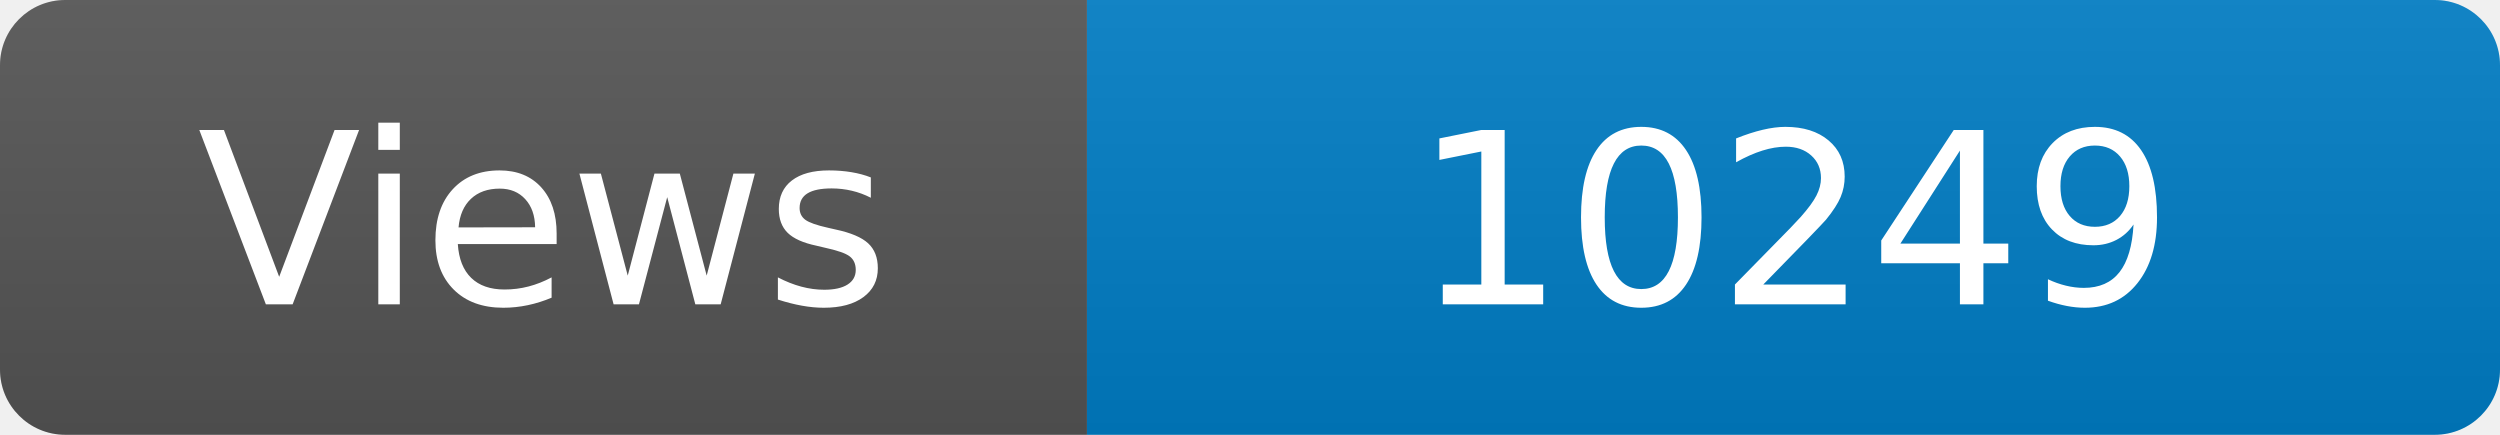
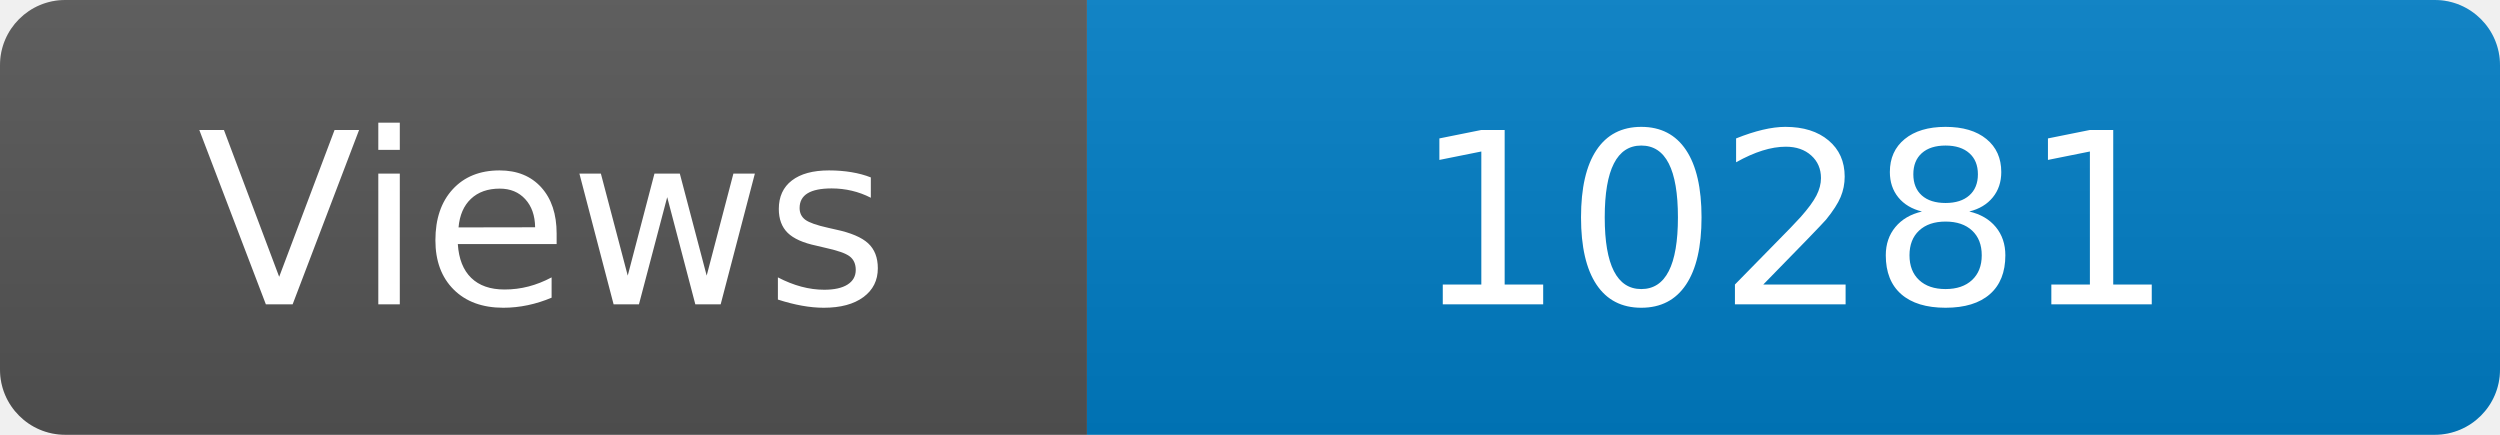
<svg xmlns="http://www.w3.org/2000/svg" width="115" height="20" role="img" aria-label="Maintained?: yes">
  <linearGradient id="s" x2="0" y2="100%">
    <stop offset="0" stop-color="#bbb" stop-opacity=".1" />
    <stop offset="1" stop-opacity=".1" />
  </linearGradient>
  <clipPath id="r">
    <rect width="115" height="20" rx="3" fill="#fff" />
  </clipPath>
  <g clip-path="url(#r)">
    <rect width="50" height="20" fill="#555" />
    <rect x="50" width="160" height="20" fill="#007ec6" />
    <rect width="115" height="20" fill="url(#s)" />
  </g>
  <g fill="#fff" text-anchor="middle" font-family="Verdana,Geneva,DejaVu Sans,sans-serif" font-size="110">
    <text x="250" y="140" transform="scale(.1)" fill="#fff">Views</text>
-     <text x="825" y="140" transform="scale(.1)" fill="#fff">10249</text>
+     <text x="825" y="140" transform="scale(.1)" fill="#fff">10281</text>
  </g>
</svg>
